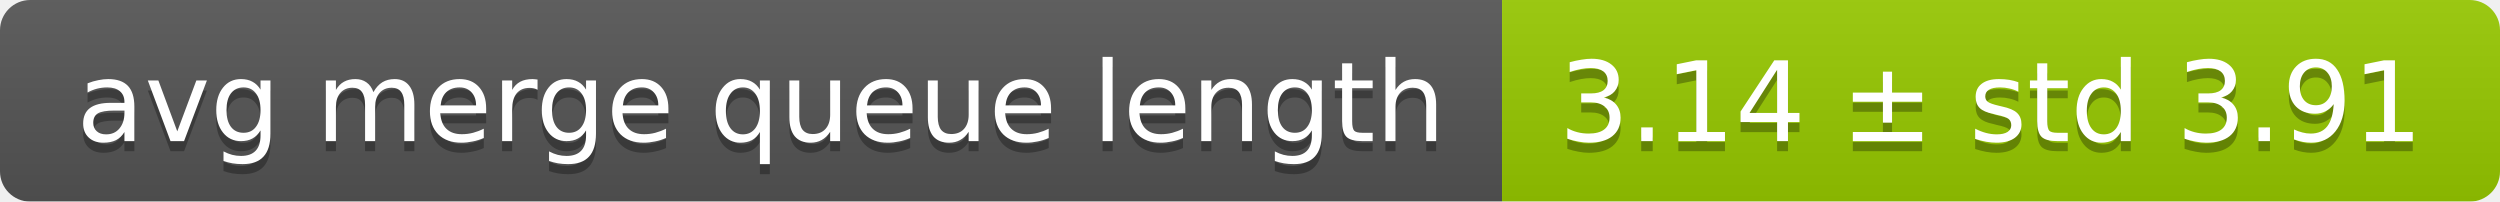
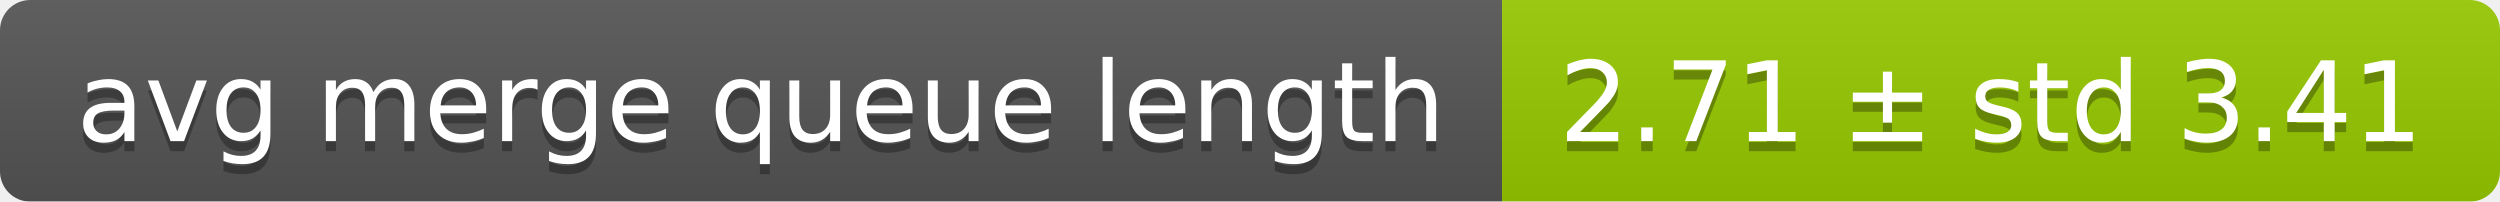
<svg xmlns="http://www.w3.org/2000/svg" width="248" height="20">
  <linearGradient id="smooth" x2="0" y2="100%">
    <stop offset="0" stop-color="#bbb" stop-opacity=".1" />
    <stop offset="1" stop-opacity=".1" />
  </linearGradient>
  <mask id="round">
    <rect width="248" height="20" rx="3" fill="#fff" />
  </mask>
  <g mask="url(#round)">
    <rect width="149" height="20" fill="#555" />
    <rect x="149" width="99" height="20" fill="#97ca00" />
    <rect width="248" height="20" fill="url(#smooth)" />
  </g>
  <g fill="#fff" text-anchor="middle" font-family="DejaVu Sans,Verdana,Geneva,sans-serif" font-size="11">
    <text x="75.5" y="15" fill="#010101" fill-opacity=".3">avg merge queue length</text>
    <text x="75.5" y="14">avg merge queue length</text>
-     <text x="197.5" y="15" fill="#010101" fill-opacity=".3">3.14 ± std 3.91</text>
-     <text x="197.5" y="14">3.14 ± std 3.91</text>
+     <text x="197.5" y="15" fill="#010101" fill-opacity=".3">2.71 ± std 3.41</text>
+     <text x="197.5" y="14">2.71 ± std 3.41</text>
  </g>
</svg>
